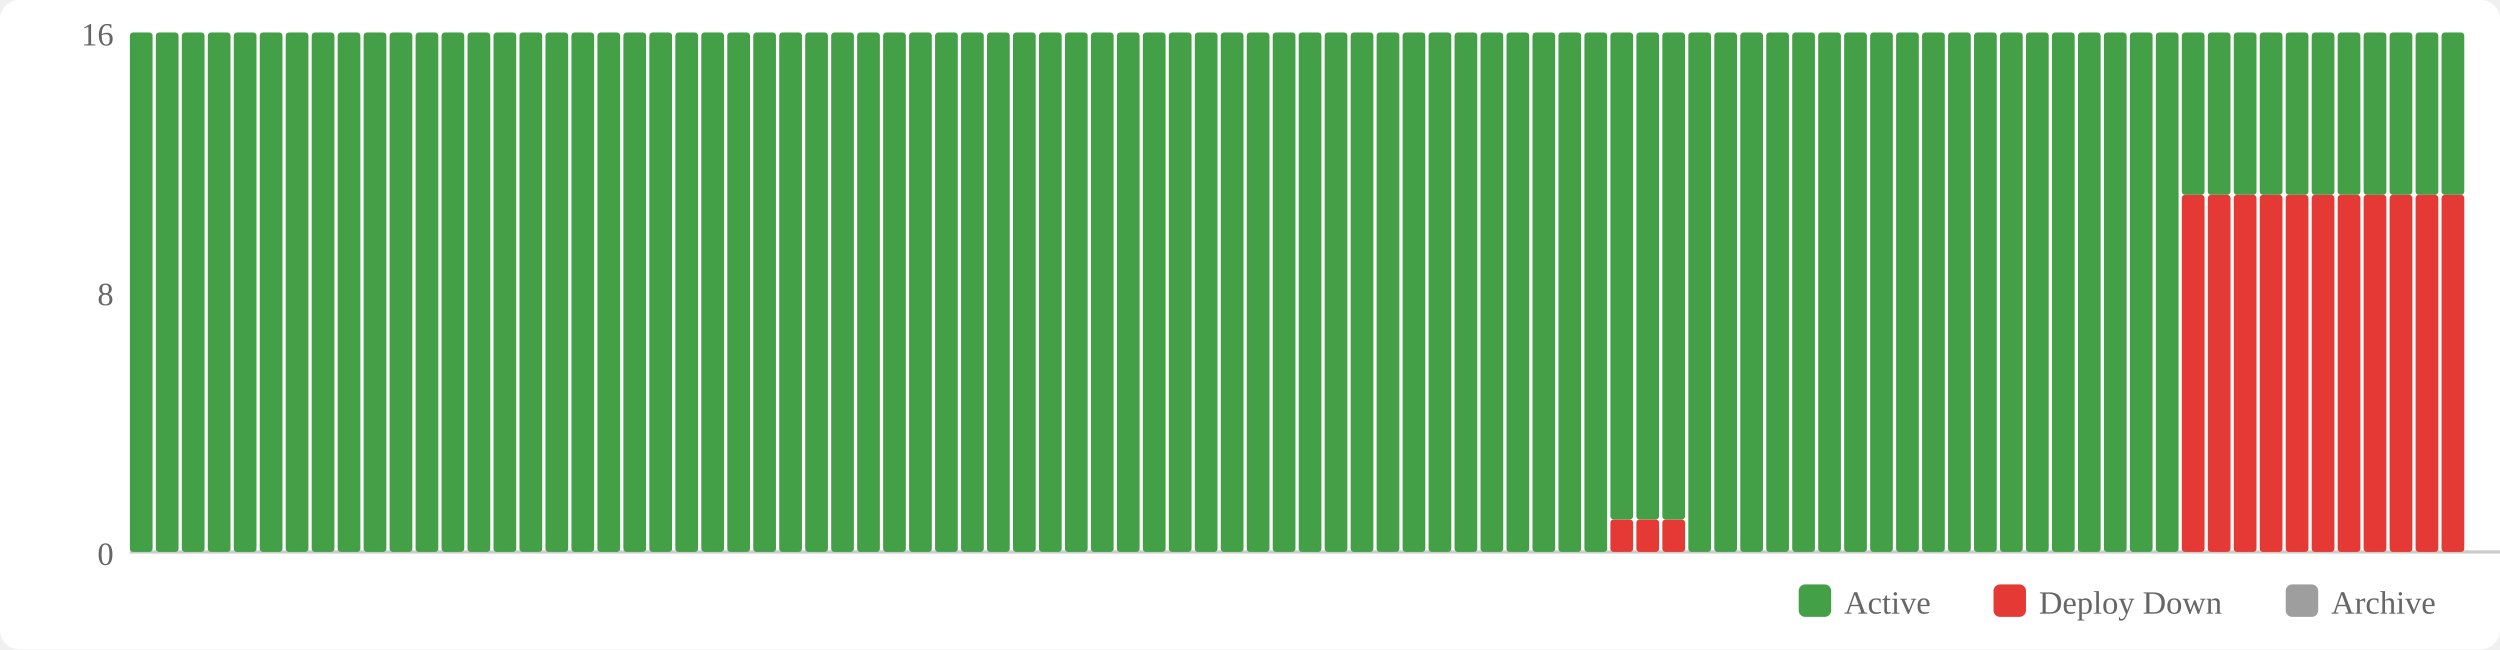
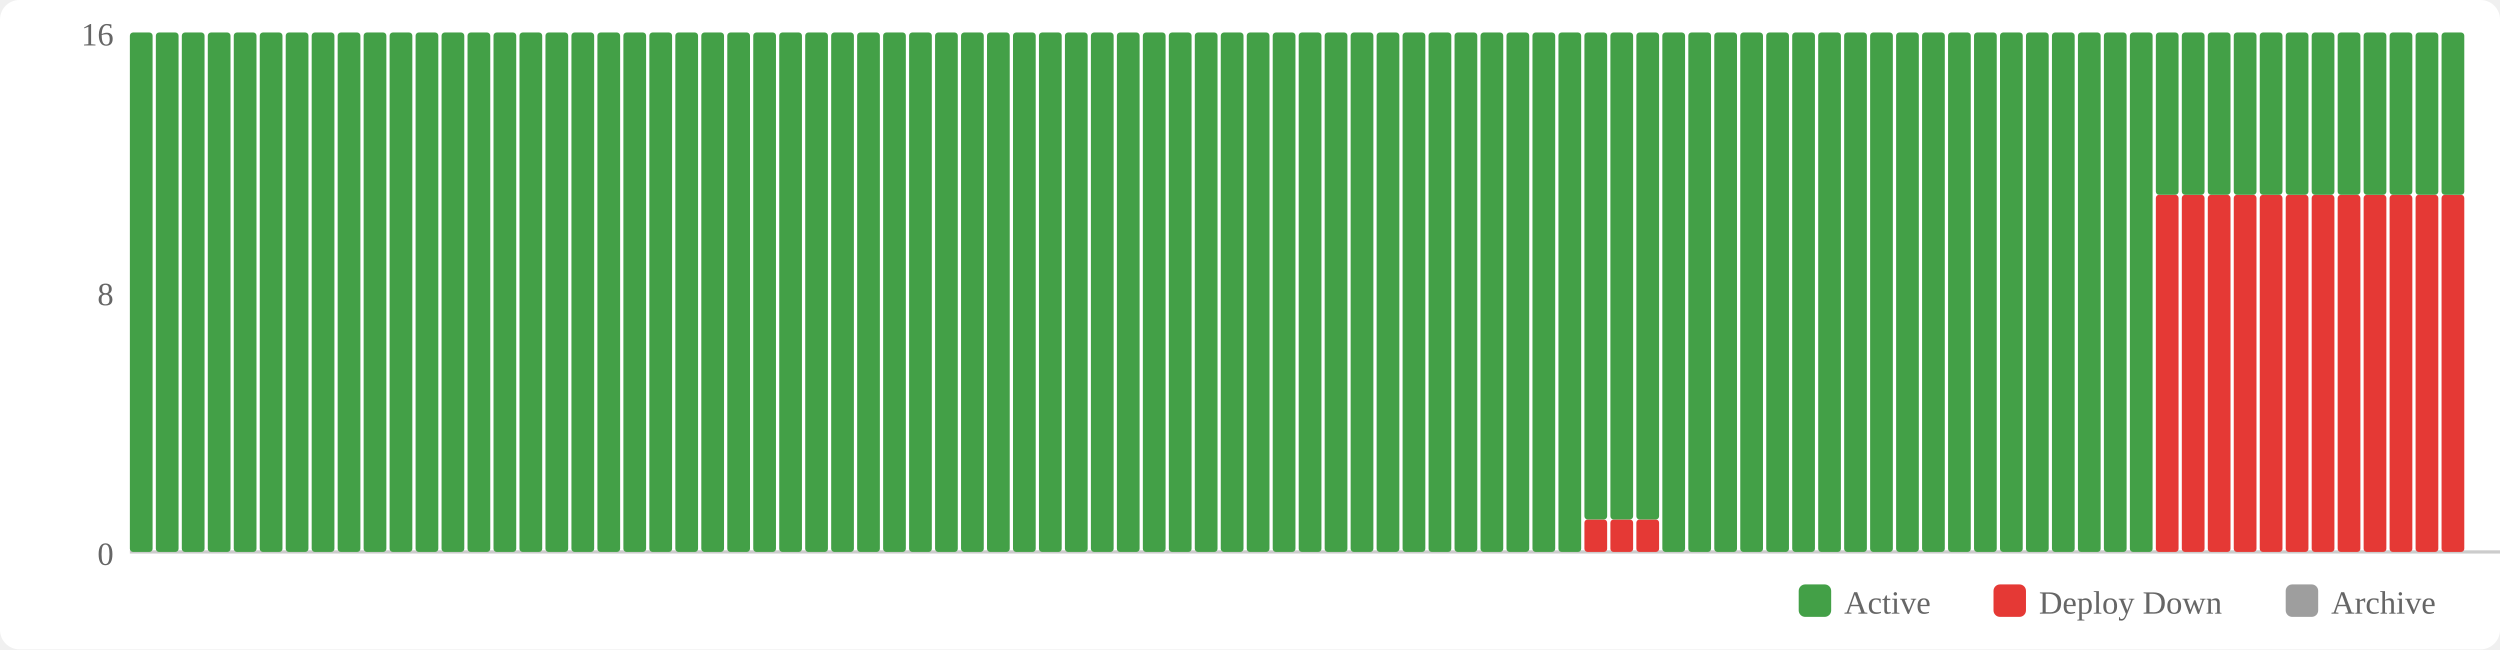
<svg xmlns="http://www.w3.org/2000/svg" width="770" height="200" viewBox="0 0 770 200">
  <rect width="770" height="200" fill="#fff" rx="6" />
  <rect x="554" y="180" width="10" height="10" fill="#43a047" rx="2" />
  <text x="568" y="189" font-size="10" fill="#666">Active</text>
  <rect x="614" y="180" width="10" height="10" fill="#e53935" rx="2" />
  <text x="628" y="189" font-size="10" fill="#666">Deploy Down</text>
  <rect x="704" y="180" width="10" height="10" fill="#9e9e9e" rx="2" />
  <text x="718" y="189" font-size="10" fill="#666">Archive</text>
  <text x="35" y="174" text-anchor="end" font-size="10" fill="#666">0</text>
  <text x="35" y="94" text-anchor="end" font-size="10" fill="#666">8</text>
  <text x="35" y="14" text-anchor="end" font-size="10" fill="#666">16</text>
  <line x1="40" y1="170" x2="770" y2="170" stroke="#ccc" stroke-width="1" />
  <rect x="40" y="10" width="7" height="160" fill="#43a047" rx="1" />
  <rect x="48" y="10" width="7" height="160" fill="#43a047" rx="1" />
  <rect x="56" y="10" width="7" height="160" fill="#43a047" rx="1" />
  <rect x="64" y="10" width="7" height="160" fill="#43a047" rx="1" />
  <rect x="72" y="10" width="7" height="160" fill="#43a047" rx="1" />
  <rect x="80" y="10" width="7" height="160" fill="#43a047" rx="1" />
  <rect x="88" y="10" width="7" height="160" fill="#43a047" rx="1" />
  <rect x="96" y="10" width="7" height="160" fill="#43a047" rx="1" />
  <rect x="104" y="10" width="7" height="160" fill="#43a047" rx="1" />
  <rect x="112" y="10" width="7" height="160" fill="#43a047" rx="1" />
  <rect x="120" y="10" width="7" height="160" fill="#43a047" rx="1" />
  <rect x="128" y="10" width="7" height="160" fill="#43a047" rx="1" />
  <rect x="136" y="10" width="7" height="160" fill="#43a047" rx="1" />
  <rect x="144" y="10" width="7" height="160" fill="#43a047" rx="1" />
  <rect x="152" y="10" width="7" height="160" fill="#43a047" rx="1" />
  <rect x="160" y="10" width="7" height="160" fill="#43a047" rx="1" />
  <rect x="168" y="10" width="7" height="160" fill="#43a047" rx="1" />
  <rect x="176" y="10" width="7" height="160" fill="#43a047" rx="1" />
  <rect x="184" y="10" width="7" height="160" fill="#43a047" rx="1" />
  <rect x="192" y="10" width="7" height="160" fill="#43a047" rx="1" />
  <rect x="200" y="10" width="7" height="160" fill="#43a047" rx="1" />
  <rect x="208" y="10" width="7" height="160" fill="#43a047" rx="1" />
  <rect x="216" y="10" width="7" height="160" fill="#43a047" rx="1" />
  <rect x="224" y="10" width="7" height="160" fill="#43a047" rx="1" />
  <rect x="232" y="10" width="7" height="160" fill="#43a047" rx="1" />
  <rect x="240" y="10" width="7" height="160" fill="#43a047" rx="1" />
  <rect x="248" y="10" width="7" height="160" fill="#43a047" rx="1" />
  <rect x="256" y="10" width="7" height="160" fill="#43a047" rx="1" />
  <rect x="264" y="10" width="7" height="160" fill="#43a047" rx="1" />
  <rect x="272" y="10" width="7" height="160" fill="#43a047" rx="1" />
  <rect x="280" y="10" width="7" height="160" fill="#43a047" rx="1" />
  <rect x="288" y="10" width="7" height="160" fill="#43a047" rx="1" />
  <rect x="296" y="10" width="7" height="160" fill="#43a047" rx="1" />
  <rect x="304" y="10" width="7" height="160" fill="#43a047" rx="1" />
  <rect x="312" y="10" width="7" height="160" fill="#43a047" rx="1" />
  <rect x="320" y="10" width="7" height="160" fill="#43a047" rx="1" />
  <rect x="328" y="10" width="7" height="160" fill="#43a047" rx="1" />
  <rect x="336" y="10" width="7" height="160" fill="#43a047" rx="1" />
  <rect x="344" y="10" width="7" height="160" fill="#43a047" rx="1" />
  <rect x="352" y="10" width="7" height="160" fill="#43a047" rx="1" />
  <rect x="360" y="10" width="7" height="160" fill="#43a047" rx="1" />
  <rect x="368" y="10" width="7" height="160" fill="#43a047" rx="1" />
  <rect x="376" y="10" width="7" height="160" fill="#43a047" rx="1" />
  <rect x="384" y="10" width="7" height="160" fill="#43a047" rx="1" />
  <rect x="392" y="10" width="7" height="160" fill="#43a047" rx="1" />
  <rect x="400" y="10" width="7" height="160" fill="#43a047" rx="1" />
  <rect x="408" y="10" width="7" height="160" fill="#43a047" rx="1" />
  <rect x="416" y="10" width="7" height="160" fill="#43a047" rx="1" />
  <rect x="424" y="10" width="7" height="160" fill="#43a047" rx="1" />
  <rect x="432" y="10" width="7" height="160" fill="#43a047" rx="1" />
  <rect x="440" y="10" width="7" height="160" fill="#43a047" rx="1" />
  <rect x="448" y="10" width="7" height="160" fill="#43a047" rx="1" />
  <rect x="456" y="10" width="7" height="160" fill="#43a047" rx="1" />
  <rect x="464" y="10" width="7" height="160" fill="#43a047" rx="1" />
  <rect x="472" y="10" width="7" height="160" fill="#43a047" rx="1" />
  <rect x="480" y="10" width="7" height="160" fill="#43a047" rx="1" />
-   <rect x="488" y="10" width="7" height="160" fill="#43a047" rx="1" />
+   <rect x="488" y="160" width="7" height="10" fill="#e53935" rx="1" />
+   <rect x="488" y="10" width="7" height="150" fill="#43a047" rx="1" />
  <rect x="496" y="160" width="7" height="10" fill="#e53935" rx="1" />
  <rect x="496" y="10" width="7" height="150" fill="#43a047" rx="1" />
  <rect x="504" y="160" width="7" height="10" fill="#e53935" rx="1" />
  <rect x="504" y="10" width="7" height="150" fill="#43a047" rx="1" />
-   <rect x="512" y="160" width="7" height="10" fill="#e53935" rx="1" />
-   <rect x="512" y="10" width="7" height="150" fill="#43a047" rx="1" />
+   <rect x="512" y="10" width="7" height="160" fill="#43a047" rx="1" />
  <rect x="520" y="10" width="7" height="160" fill="#43a047" rx="1" />
  <rect x="528" y="10" width="7" height="160" fill="#43a047" rx="1" />
  <rect x="536" y="10" width="7" height="160" fill="#43a047" rx="1" />
  <rect x="544" y="10" width="7" height="160" fill="#43a047" rx="1" />
  <rect x="552" y="10" width="7" height="160" fill="#43a047" rx="1" />
  <rect x="560" y="10" width="7" height="160" fill="#43a047" rx="1" />
  <rect x="568" y="10" width="7" height="160" fill="#43a047" rx="1" />
  <rect x="576" y="10" width="7" height="160" fill="#43a047" rx="1" />
  <rect x="584" y="10" width="7" height="160" fill="#43a047" rx="1" />
  <rect x="592" y="10" width="7" height="160" fill="#43a047" rx="1" />
  <rect x="600" y="10" width="7" height="160" fill="#43a047" rx="1" />
  <rect x="608" y="10" width="7" height="160" fill="#43a047" rx="1" />
  <rect x="616" y="10" width="7" height="160" fill="#43a047" rx="1" />
  <rect x="624" y="10" width="7" height="160" fill="#43a047" rx="1" />
  <rect x="632" y="10" width="7" height="160" fill="#43a047" rx="1" />
  <rect x="640" y="10" width="7" height="160" fill="#43a047" rx="1" />
  <rect x="648" y="10" width="7" height="160" fill="#43a047" rx="1" />
  <rect x="656" y="10" width="7" height="160" fill="#43a047" rx="1" />
-   <rect x="664" y="10" width="7" height="160" fill="#43a047" rx="1" />
+   <rect x="664" y="60" width="7" height="110" fill="#e53935" rx="1" />
+   <rect x="664" y="10" width="7" height="50" fill="#43a047" rx="1" />
  <rect x="672" y="60" width="7" height="110" fill="#e53935" rx="1" />
  <rect x="672" y="10" width="7" height="50" fill="#43a047" rx="1" />
  <rect x="680" y="60" width="7" height="110" fill="#e53935" rx="1" />
  <rect x="680" y="10" width="7" height="50" fill="#43a047" rx="1" />
  <rect x="688" y="60" width="7" height="110" fill="#e53935" rx="1" />
  <rect x="688" y="10" width="7" height="50" fill="#43a047" rx="1" />
  <rect x="696" y="60" width="7" height="110" fill="#e53935" rx="1" />
  <rect x="696" y="10" width="7" height="50" fill="#43a047" rx="1" />
  <rect x="704" y="60" width="7" height="110" fill="#e53935" rx="1" />
  <rect x="704" y="10" width="7" height="50" fill="#43a047" rx="1" />
  <rect x="712" y="60" width="7" height="110" fill="#e53935" rx="1" />
  <rect x="712" y="10" width="7" height="50" fill="#43a047" rx="1" />
  <rect x="720" y="60" width="7" height="110" fill="#e53935" rx="1" />
  <rect x="720" y="10" width="7" height="50" fill="#43a047" rx="1" />
  <rect x="728" y="60" width="7" height="110" fill="#e53935" rx="1" />
  <rect x="728" y="10" width="7" height="50" fill="#43a047" rx="1" />
  <rect x="736" y="60" width="7" height="110" fill="#e53935" rx="1" />
  <rect x="736" y="10" width="7" height="50" fill="#43a047" rx="1" />
  <rect x="744" y="60" width="7" height="110" fill="#e53935" rx="1" />
  <rect x="744" y="10" width="7" height="50" fill="#43a047" rx="1" />
  <rect x="752" y="60" width="7" height="110" fill="#e53935" rx="1" />
  <rect x="752" y="10" width="7" height="50" fill="#43a047" rx="1" />
</svg>
